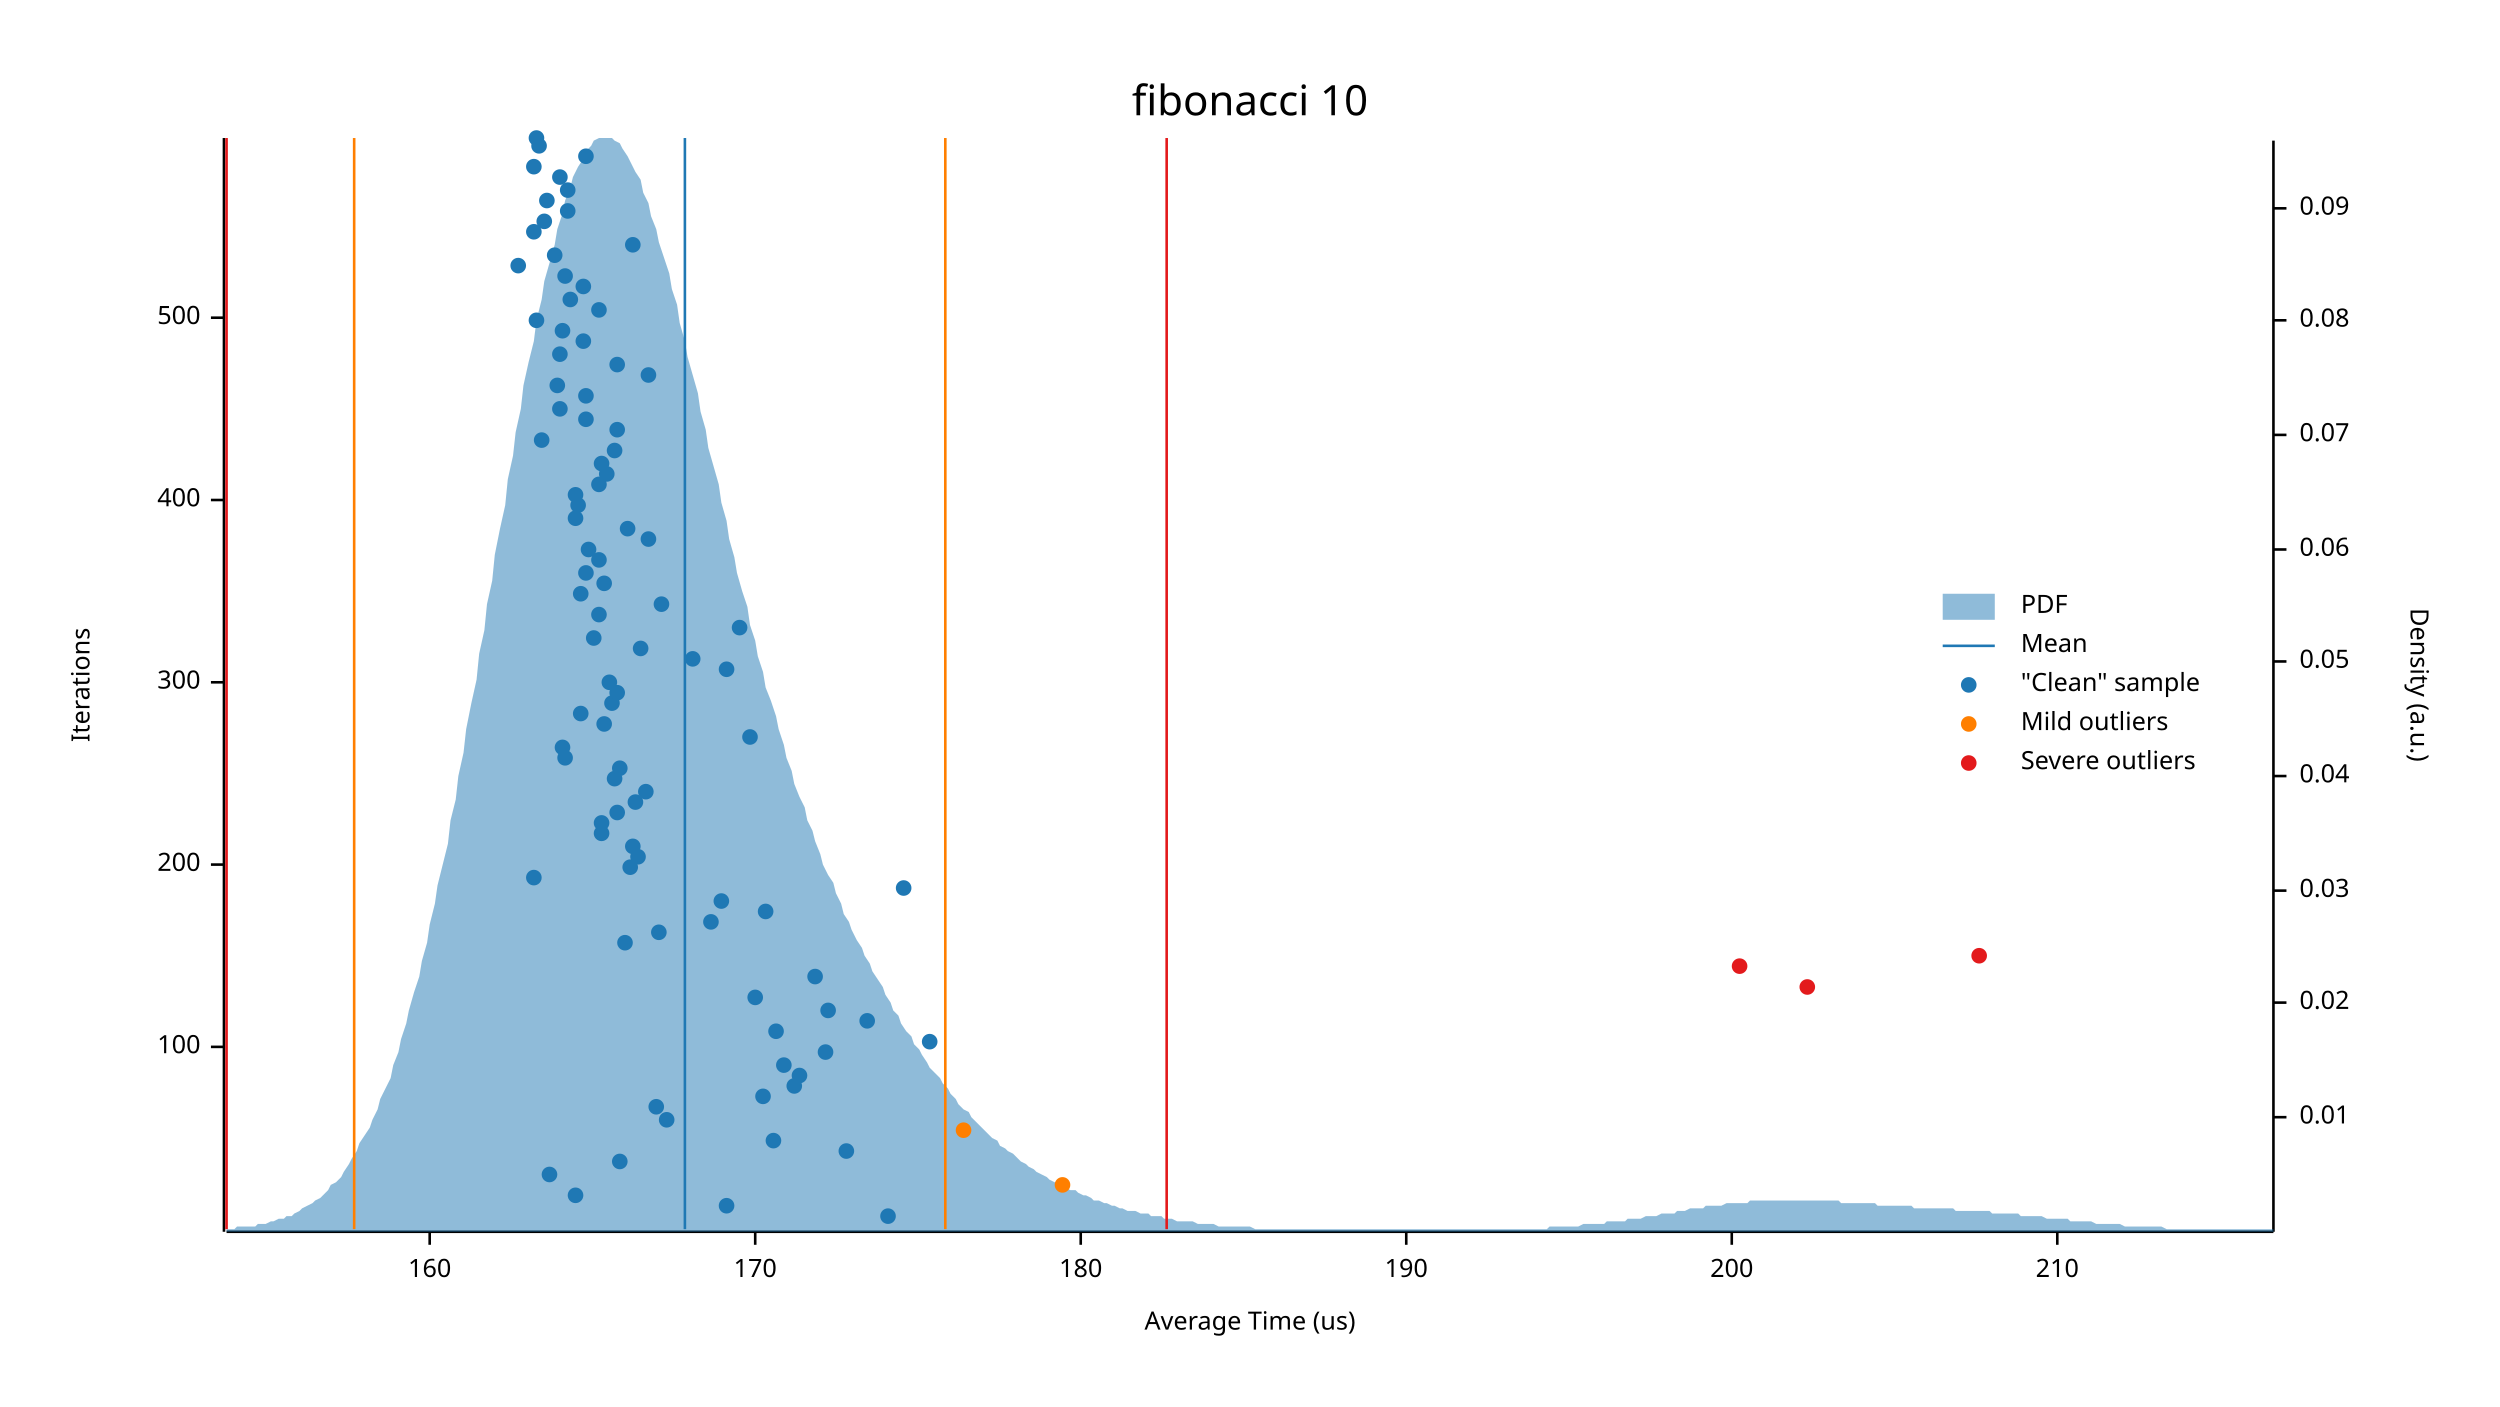
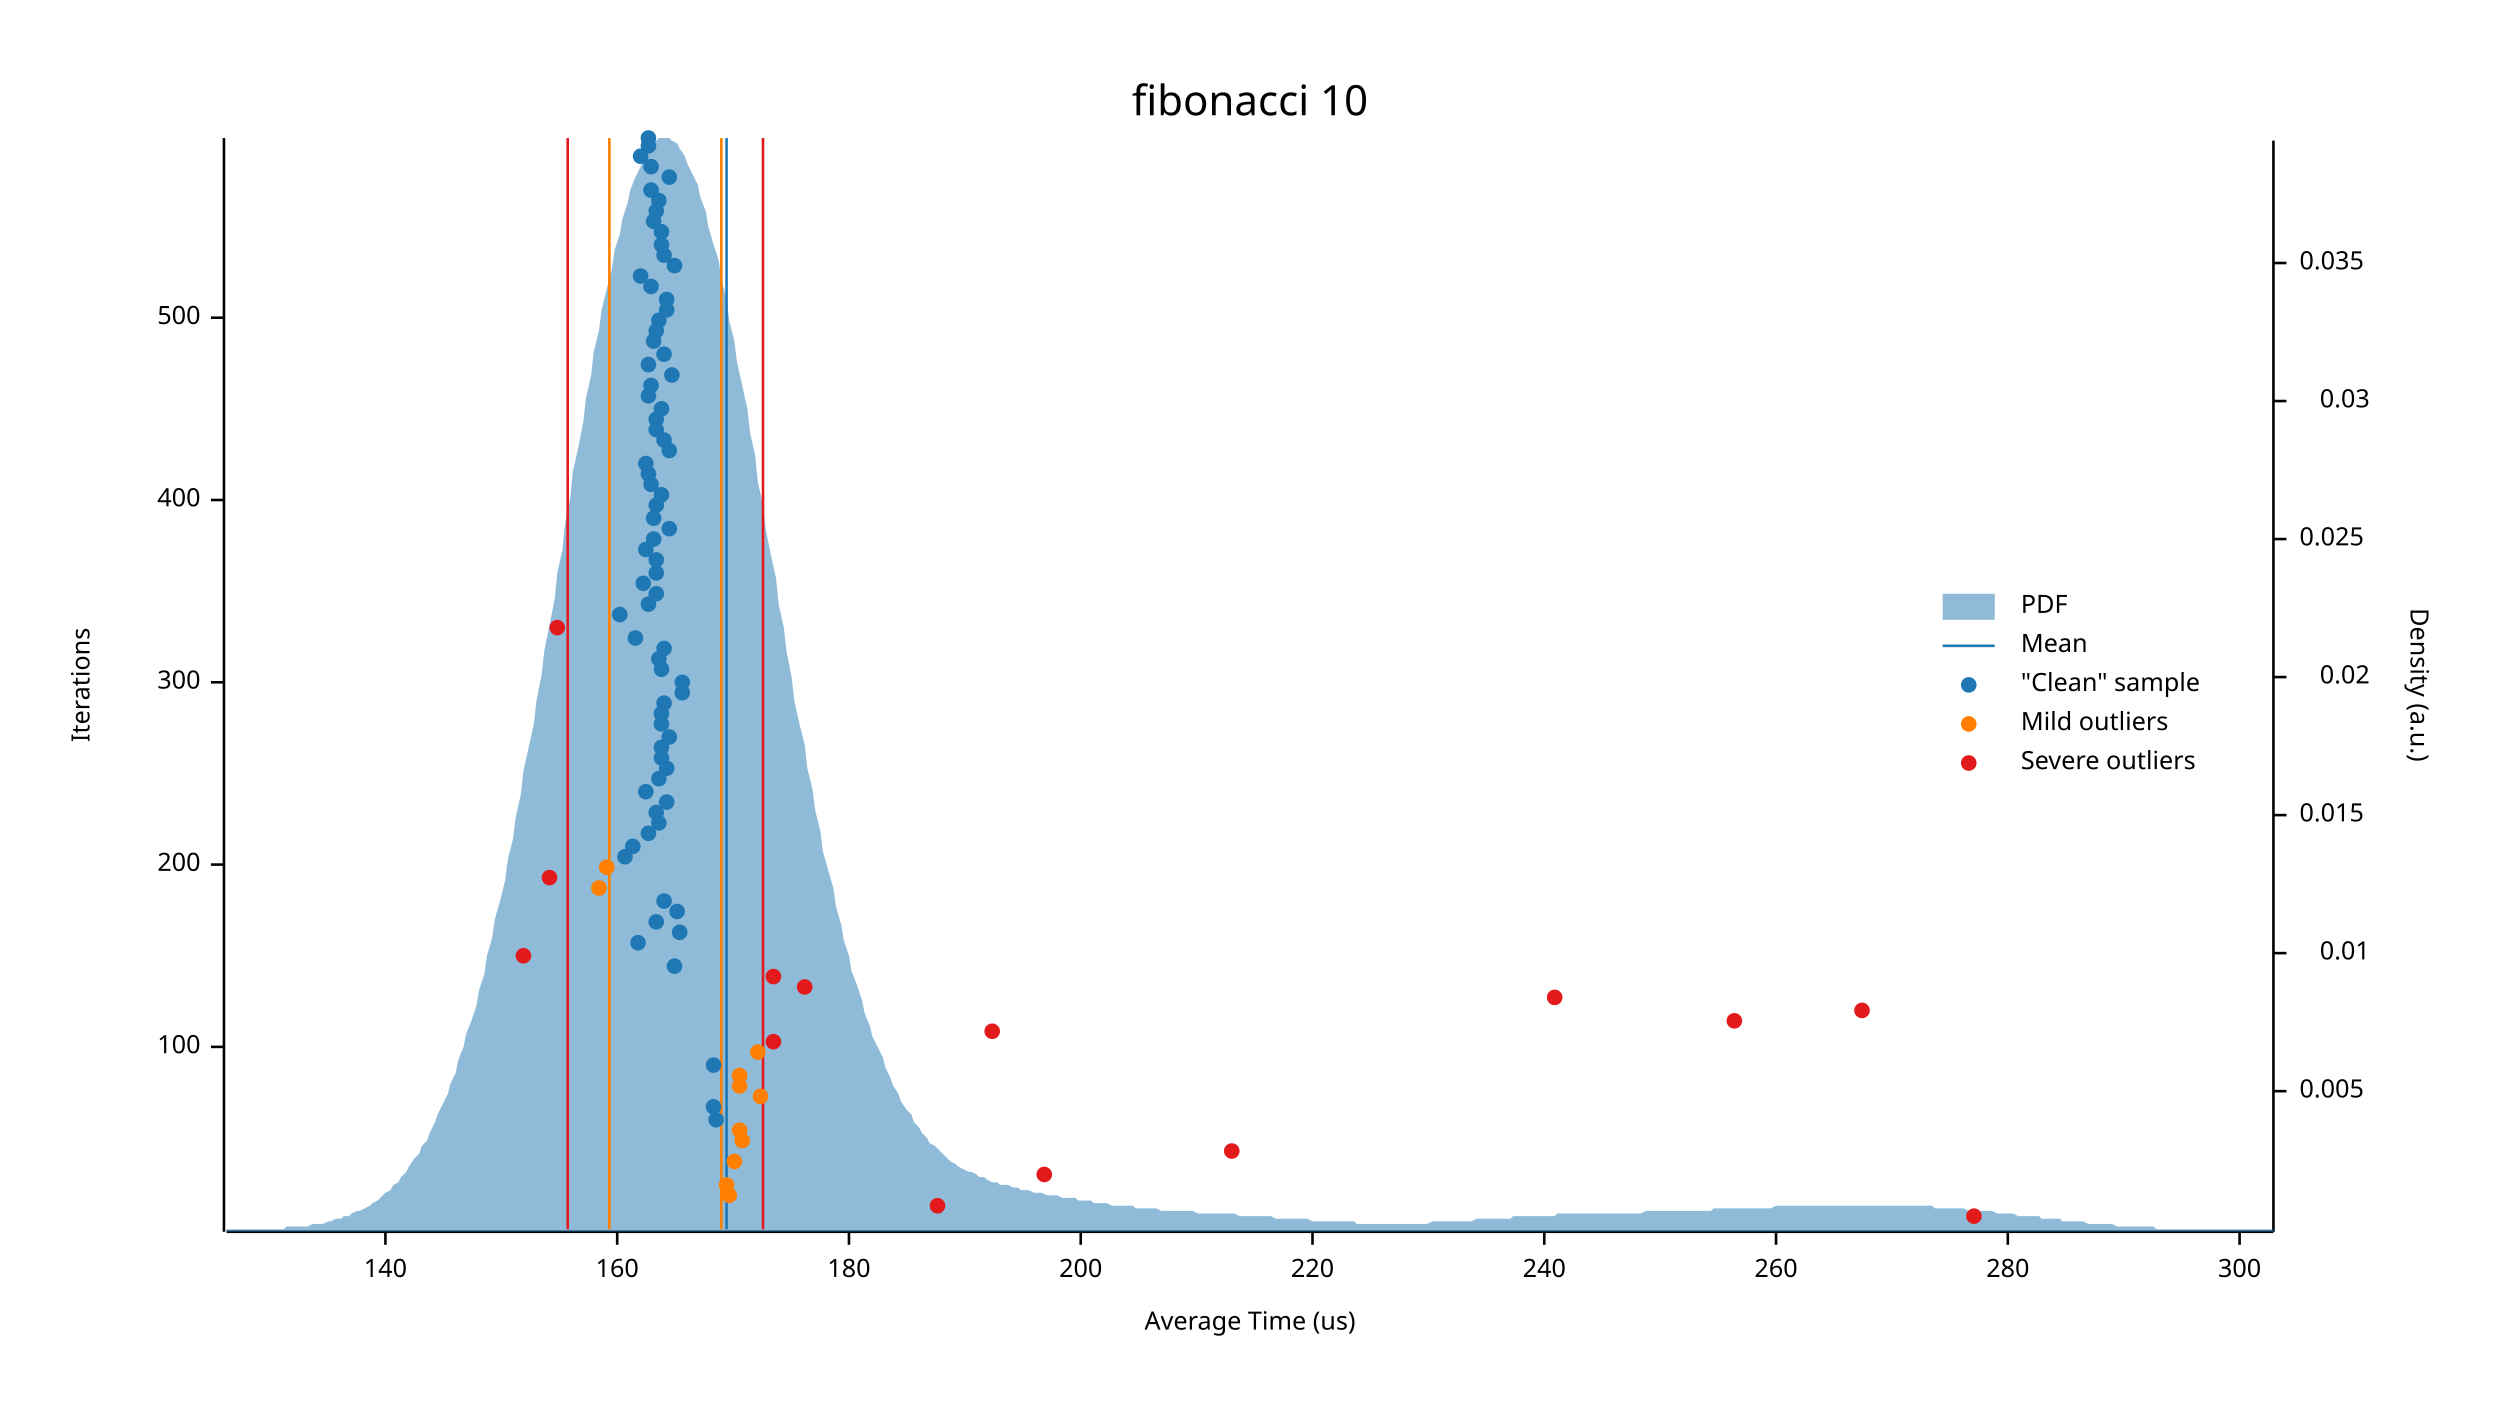
<svg xmlns="http://www.w3.org/2000/svg" width="960" height="540">
  <text x="480" y="32" dy="0.76em" text-anchor="middle" font-family="sans-serif" font-size="16.129" opacity="1" fill="#000000">
fibonacci 10
</text>
  <text x="27" y="263" dy="0.76em" text-anchor="middle" font-family="sans-serif" font-size="9.677" opacity="1" fill="#000000" transform="rotate(270, 27, 263)">
Iterations
</text>
  <text x="480" y="513" dy="-0.5ex" text-anchor="middle" font-family="sans-serif" font-size="9.677" opacity="1" fill="#000000">
Average Time (us)
</text>
  <polyline fill="none" opacity="1" stroke="#000000" stroke-width="1" points="86,53 86,473 " />
  <text x="77" y="402" dy="0.5ex" text-anchor="end" font-family="sans-serif" font-size="9.677" opacity="1" fill="#000000">
100
</text>
  <polyline fill="none" opacity="1" stroke="#000000" stroke-width="1" points="81,402 86,402 " />
  <text x="77" y="332" dy="0.5ex" text-anchor="end" font-family="sans-serif" font-size="9.677" opacity="1" fill="#000000">
200
</text>
  <polyline fill="none" opacity="1" stroke="#000000" stroke-width="1" points="81,332 86,332 " />
  <text x="77" y="262" dy="0.5ex" text-anchor="end" font-family="sans-serif" font-size="9.677" opacity="1" fill="#000000">
300
</text>
  <polyline fill="none" opacity="1" stroke="#000000" stroke-width="1" points="81,262 86,262 " />
  <text x="77" y="192" dy="0.5ex" text-anchor="end" font-family="sans-serif" font-size="9.677" opacity="1" fill="#000000">
400
</text>
  <polyline fill="none" opacity="1" stroke="#000000" stroke-width="1" points="81,192 86,192 " />
  <text x="77" y="122" dy="0.5ex" text-anchor="end" font-family="sans-serif" font-size="9.677" opacity="1" fill="#000000">
500
</text>
  <polyline fill="none" opacity="1" stroke="#000000" stroke-width="1" points="81,122 86,122 " />
  <polyline fill="none" opacity="1" stroke="#000000" stroke-width="1" points="87,473 873,473 " />
-   <text x="165" y="483" dy="0.76em" text-anchor="middle" font-family="sans-serif" font-size="9.677" opacity="1" fill="#000000">
+   <text x="148" y="483" dy="0.76em" text-anchor="middle" font-family="sans-serif" font-size="9.677" opacity="1" fill="#000000">
+ 140
+ </text>
+   <polyline fill="none" opacity="1" stroke="#000000" stroke-width="1" points="148,473 148,478 " />
+   <text x="237" y="483" dy="0.76em" text-anchor="middle" font-family="sans-serif" font-size="9.677" opacity="1" fill="#000000">
160
</text>
-   <polyline fill="none" opacity="1" stroke="#000000" stroke-width="1" points="165,473 165,478 " />
-   <text x="290" y="483" dy="0.76em" text-anchor="middle" font-family="sans-serif" font-size="9.677" opacity="1" fill="#000000">
- 170
- </text>
-   <polyline fill="none" opacity="1" stroke="#000000" stroke-width="1" points="290,473 290,478 " />
+   <polyline fill="none" opacity="1" stroke="#000000" stroke-width="1" points="237,473 237,478 " />
+   <text x="326" y="483" dy="0.76em" text-anchor="middle" font-family="sans-serif" font-size="9.677" opacity="1" fill="#000000">
+ 180
+ </text>
+   <polyline fill="none" opacity="1" stroke="#000000" stroke-width="1" points="326,473 326,478 " />
  <text x="415" y="483" dy="0.76em" text-anchor="middle" font-family="sans-serif" font-size="9.677" opacity="1" fill="#000000">
- 180
+ 200
</text>
  <polyline fill="none" opacity="1" stroke="#000000" stroke-width="1" points="415,473 415,478 " />
-   <text x="540" y="483" dy="0.76em" text-anchor="middle" font-family="sans-serif" font-size="9.677" opacity="1" fill="#000000">
- 190
- </text>
-   <polyline fill="none" opacity="1" stroke="#000000" stroke-width="1" points="540,473 540,478 " />
-   <text x="665" y="483" dy="0.76em" text-anchor="middle" font-family="sans-serif" font-size="9.677" opacity="1" fill="#000000">
- 200
- </text>
-   <polyline fill="none" opacity="1" stroke="#000000" stroke-width="1" points="665,473 665,478 " />
-   <text x="790" y="483" dy="0.76em" text-anchor="middle" font-family="sans-serif" font-size="9.677" opacity="1" fill="#000000">
- 210
- </text>
-   <polyline fill="none" opacity="1" stroke="#000000" stroke-width="1" points="790,473 790,478 " />
+   <text x="504" y="483" dy="0.76em" text-anchor="middle" font-family="sans-serif" font-size="9.677" opacity="1" fill="#000000">
+ 220
+ </text>
+   <polyline fill="none" opacity="1" stroke="#000000" stroke-width="1" points="504,473 504,478 " />
+   <text x="593" y="483" dy="0.76em" text-anchor="middle" font-family="sans-serif" font-size="9.677" opacity="1" fill="#000000">
+ 240
+ </text>
+   <polyline fill="none" opacity="1" stroke="#000000" stroke-width="1" points="593,473 593,478 " />
+   <text x="682" y="483" dy="0.76em" text-anchor="middle" font-family="sans-serif" font-size="9.677" opacity="1" fill="#000000">
+ 260
+ </text>
+   <polyline fill="none" opacity="1" stroke="#000000" stroke-width="1" points="682,473 682,478 " />
+   <text x="771" y="483" dy="0.76em" text-anchor="middle" font-family="sans-serif" font-size="9.677" opacity="1" fill="#000000">
+ 280
+ </text>
+   <polyline fill="none" opacity="1" stroke="#000000" stroke-width="1" points="771,473 771,478 " />
+   <text x="860" y="483" dy="0.76em" text-anchor="middle" font-family="sans-serif" font-size="9.677" opacity="1" fill="#000000">
+ 300
+ </text>
+   <polyline fill="none" opacity="1" stroke="#000000" stroke-width="1" points="860,473 860,478 " />
  <text x="933" y="263" dy="0.76em" text-anchor="middle" font-family="sans-serif" font-size="9.677" opacity="1" fill="#000000" transform="rotate(90, 933, 263)">
Density (a.u.)
</text>
  <polyline fill="none" opacity="1" stroke="#000000" stroke-width="1" points="873,54 873,473 " />
-   <text x="883" y="429" dy="0.5ex" text-anchor="start" font-family="sans-serif" font-size="9.677" opacity="1" fill="#000000">
+   <text x="883" y="419" dy="0.5ex" text-anchor="start" font-family="sans-serif" font-size="9.677" opacity="1" fill="#000000">
+ 0.005
+ </text>
+   <polyline fill="none" opacity="1" stroke="#000000" stroke-width="1" points="873,419 878,419 " />
+   <text x="910" y="366" dy="0.5ex" text-anchor="end" font-family="sans-serif" font-size="9.677" opacity="1" fill="#000000">
0.01
</text>
-   <polyline fill="none" opacity="1" stroke="#000000" stroke-width="1" points="873,429 878,429 " />
-   <text x="883" y="385" dy="0.5ex" text-anchor="start" font-family="sans-serif" font-size="9.677" opacity="1" fill="#000000">
+   <polyline fill="none" opacity="1" stroke="#000000" stroke-width="1" points="873,366 878,366 " />
+   <text x="883" y="313" dy="0.5ex" text-anchor="start" font-family="sans-serif" font-size="9.677" opacity="1" fill="#000000">
+ 0.015
+ </text>
+   <polyline fill="none" opacity="1" stroke="#000000" stroke-width="1" points="873,313 878,313 " />
+   <text x="910" y="260" dy="0.5ex" text-anchor="end" font-family="sans-serif" font-size="9.677" opacity="1" fill="#000000">
0.02
</text>
-   <polyline fill="none" opacity="1" stroke="#000000" stroke-width="1" points="873,385 878,385 " />
-   <text x="883" y="342" dy="0.5ex" text-anchor="start" font-family="sans-serif" font-size="9.677" opacity="1" fill="#000000">
+   <polyline fill="none" opacity="1" stroke="#000000" stroke-width="1" points="873,260 878,260 " />
+   <text x="883" y="207" dy="0.5ex" text-anchor="start" font-family="sans-serif" font-size="9.677" opacity="1" fill="#000000">
+ 0.025
+ </text>
+   <polyline fill="none" opacity="1" stroke="#000000" stroke-width="1" points="873,207 878,207 " />
+   <text x="910" y="154" dy="0.5ex" text-anchor="end" font-family="sans-serif" font-size="9.677" opacity="1" fill="#000000">
0.03
</text>
-   <polyline fill="none" opacity="1" stroke="#000000" stroke-width="1" points="873,342 878,342 " />
-   <text x="883" y="298" dy="0.5ex" text-anchor="start" font-family="sans-serif" font-size="9.677" opacity="1" fill="#000000">
- 0.04
- </text>
-   <polyline fill="none" opacity="1" stroke="#000000" stroke-width="1" points="873,298 878,298 " />
-   <text x="883" y="254" dy="0.5ex" text-anchor="start" font-family="sans-serif" font-size="9.677" opacity="1" fill="#000000">
- 0.05
- </text>
-   <polyline fill="none" opacity="1" stroke="#000000" stroke-width="1" points="873,254 878,254 " />
-   <text x="883" y="211" dy="0.5ex" text-anchor="start" font-family="sans-serif" font-size="9.677" opacity="1" fill="#000000">
- 0.06
- </text>
-   <polyline fill="none" opacity="1" stroke="#000000" stroke-width="1" points="873,211 878,211 " />
-   <text x="883" y="167" dy="0.5ex" text-anchor="start" font-family="sans-serif" font-size="9.677" opacity="1" fill="#000000">
- 0.07
- </text>
-   <polyline fill="none" opacity="1" stroke="#000000" stroke-width="1" points="873,167 878,167 " />
-   <text x="883" y="123" dy="0.5ex" text-anchor="start" font-family="sans-serif" font-size="9.677" opacity="1" fill="#000000">
- 0.08
- </text>
-   <polyline fill="none" opacity="1" stroke="#000000" stroke-width="1" points="873,123 878,123 " />
-   <text x="883" y="80" dy="0.5ex" text-anchor="start" font-family="sans-serif" font-size="9.677" opacity="1" fill="#000000">
- 0.09
- </text>
-   <polyline fill="none" opacity="1" stroke="#000000" stroke-width="1" points="873,80 878,80 " />
-   <polygon opacity="0.5" fill="#1F78B4" points="87,472 88,472 90,472 91,471 93,471 94,471 96,471 98,471 99,470 101,470 102,470 104,469 105,469 107,468 109,468 110,467 112,467 113,466 115,465 116,464 118,463 120,462 121,461 123,460 124,459 126,457 127,455 129,454 131,452 132,450 134,447 135,445 137,442 138,439 140,436 142,433 143,430 145,426 146,422 148,418 150,414 151,409 153,404 154,399 156,393 157,388 159,381 161,375 162,369 164,362 165,355 167,347 168,340 170,332 172,324 173,315 175,307 176,298 178,289 179,280 181,270 183,261 184,251 186,242 187,232 189,223 190,213 192,203 194,194 195,184 197,175 198,166 200,157 201,148 203,139 205,131 206,123 208,115 209,108 211,101 213,94 214,88 216,82 217,77 219,72 220,68 222,64 224,61 225,58 227,56 228,54 230,53 231,53 233,53 235,53 236,54 238,55 239,57 241,60 242,62 244,66 246,69 247,74 249,78 250,83 252,88 253,93 255,99 257,105 258,111 260,117 261,124 263,131 264,137 266,144 268,151 269,158 271,165 272,172 274,179 276,186 277,193 279,200 280,207 282,214 283,220 285,227 287,233 288,240 290,246 291,252 293,258 294,264 296,269 298,275 299,280 301,286 302,291 304,296 305,301 307,306 309,310 310,315 312,319 313,323 315,328 316,332 318,336 320,339 321,343 323,347 324,351 326,354 327,357 329,361 331,364 332,367 334,370 335,373 337,376 339,379 340,382 342,385 343,388 345,390 346,393 348,396 350,398 351,401 353,403 354,405 356,408 357,410 359,412 361,414 362,416 364,418 365,420 367,422 368,424 370,426 372,427 373,429 375,431 376,432 378,434 379,435 381,437 383,438 384,440 386,441 387,442 389,443 391,445 392,446 394,447 395,448 397,449 398,450 400,451 402,452 403,453 405,454 406,454 408,455 409,456 411,457 413,457 414,458 416,459 417,459 419,460 420,461 422,461 424,462 425,462 427,463 428,463 430,464 431,464 433,465 435,465 436,465 438,466 439,466 441,466 442,467 444,467 446,467 447,468 449,468 450,468 452,469 454,469 455,469 457,469 458,469 460,470 461,470 463,470 465,470 466,470 468,471 469,471 471,471 472,471 474,471 476,471 477,471 479,471 480,471 482,472 483,472 485,472 487,472 488,472 490,472 491,472 493,472 494,472 496,472 498,472 499,472 501,472 502,472 504,472 505,472 507,472 509,472 510,472 512,472 513,472 515,472 517,472 518,472 520,472 521,472 523,472 524,472 526,472 528,472 529,472 531,472 532,472 534,472 535,472 537,472 539,472 540,472 542,472 543,472 545,472 546,472 548,472 550,472 551,472 553,472 554,472 556,472 557,472 559,472 561,472 562,472 564,472 565,472 567,472 568,472 570,472 572,472 573,472 575,472 576,472 578,472 580,472 581,472 583,472 584,472 586,472 587,472 589,472 591,472 592,472 594,472 595,471 597,471 598,471 600,471 602,471 603,471 605,471 606,471 608,470 609,470 611,470 613,470 614,470 616,470 617,469 619,469 620,469 622,469 624,469 625,468 627,468 628,468 630,468 632,467 633,467 635,467 636,467 638,466 639,466 641,466 643,466 644,465 646,465 647,465 649,464 650,464 652,464 654,464 655,463 657,463 658,463 660,463 661,463 663,462 665,462 666,462 668,462 669,462 671,462 672,461 674,461 676,461 677,461 679,461 680,461 682,461 683,461 685,461 687,461 688,461 690,461 691,461 693,461 695,461 696,461 698,461 699,461 701,461 702,461 704,461 706,461 707,462 709,462 710,462 712,462 713,462 715,462 717,462 718,462 720,462 721,463 723,463 724,463 726,463 728,463 729,463 731,463 732,463 734,463 735,464 737,464 739,464 740,464 742,464 743,464 745,464 746,464 748,464 750,464 751,465 753,465 754,465 756,465 758,465 759,465 761,465 762,465 764,465 765,466 767,466 769,466 770,466 772,466 773,466 775,466 776,467 778,467 780,467 781,467 783,467 784,467 786,468 787,468 789,468 791,468 792,468 794,468 795,469 797,469 798,469 800,469 802,469 803,469 805,470 806,470 808,470 809,470 811,470 813,470 814,470 816,471 817,471 819,471 821,471 822,471 824,471 825,471 827,471 828,471 830,471 832,472 833,472 835,472 836,472 838,472 839,472 841,472 843,472 844,472 846,472 847,472 849,472 850,472 852,472 854,472 855,472 857,472 858,472 860,472 861,472 863,472 865,472 866,472 868,472 869,472 871,472 873,472 873,473 87,473 " />
-   <polyline fill="none" opacity="1" stroke="#1F78B4" stroke-width="1" points="263,472 263,53 " />
-   <polyline fill="none" opacity="1" stroke="#FF7F00" stroke-width="1" points="136,472 136,53 " />
-   <polyline fill="none" opacity="1" stroke="#FF7F00" stroke-width="1" points="363,472 363,53 " />
-   <polyline fill="none" opacity="1" stroke="#E31A1C" stroke-width="1" points="87,472 87,53 " />
-   <polyline fill="none" opacity="1" stroke="#E31A1C" stroke-width="1" points="448,472 448,53 " />
-   <circle cx="341" cy="467" r="3" opacity="1" fill="#1F78B4" stroke="none" />
-   <circle cx="279" cy="463" r="3" opacity="1" fill="#1F78B4" stroke="none" />
-   <circle cx="221" cy="459" r="3" opacity="1" fill="#1F78B4" stroke="none" />
-   <circle cx="211" cy="451" r="3" opacity="1" fill="#1F78B4" stroke="none" />
-   <circle cx="238" cy="446" r="3" opacity="1" fill="#1F78B4" stroke="none" />
-   <circle cx="325" cy="442" r="3" opacity="1" fill="#1F78B4" stroke="none" />
-   <circle cx="297" cy="438" r="3" opacity="1" fill="#1F78B4" stroke="none" />
-   <circle cx="256" cy="430" r="3" opacity="1" fill="#1F78B4" stroke="none" />
-   <circle cx="252" cy="425" r="3" opacity="1" fill="#1F78B4" stroke="none" />
-   <circle cx="293" cy="421" r="3" opacity="1" fill="#1F78B4" stroke="none" />
-   <circle cx="305" cy="417" r="3" opacity="1" fill="#1F78B4" stroke="none" />
-   <circle cx="307" cy="413" r="3" opacity="1" fill="#1F78B4" stroke="none" />
-   <circle cx="301" cy="409" r="3" opacity="1" fill="#1F78B4" stroke="none" />
-   <circle cx="317" cy="404" r="3" opacity="1" fill="#1F78B4" stroke="none" />
-   <circle cx="357" cy="400" r="3" opacity="1" fill="#1F78B4" stroke="none" />
-   <circle cx="298" cy="396" r="3" opacity="1" fill="#1F78B4" stroke="none" />
-   <circle cx="333" cy="392" r="3" opacity="1" fill="#1F78B4" stroke="none" />
-   <circle cx="318" cy="388" r="3" opacity="1" fill="#1F78B4" stroke="none" />
-   <circle cx="290" cy="383" r="3" opacity="1" fill="#1F78B4" stroke="none" />
-   <circle cx="313" cy="375" r="3" opacity="1" fill="#1F78B4" stroke="none" />
-   <circle cx="240" cy="362" r="3" opacity="1" fill="#1F78B4" stroke="none" />
-   <circle cx="253" cy="358" r="3" opacity="1" fill="#1F78B4" stroke="none" />
-   <circle cx="273" cy="354" r="3" opacity="1" fill="#1F78B4" stroke="none" />
-   <circle cx="294" cy="350" r="3" opacity="1" fill="#1F78B4" stroke="none" />
-   <circle cx="277" cy="346" r="3" opacity="1" fill="#1F78B4" stroke="none" />
-   <circle cx="347" cy="341" r="3" opacity="1" fill="#1F78B4" stroke="none" />
-   <circle cx="205" cy="337" r="3" opacity="1" fill="#1F78B4" stroke="none" />
-   <circle cx="242" cy="333" r="3" opacity="1" fill="#1F78B4" stroke="none" />
-   <circle cx="245" cy="329" r="3" opacity="1" fill="#1F78B4" stroke="none" />
+   <polyline fill="none" opacity="1" stroke="#000000" stroke-width="1" points="873,154 878,154 " />
+   <text x="883" y="101" dy="0.5ex" text-anchor="start" font-family="sans-serif" font-size="9.677" opacity="1" fill="#000000">
+ 0.035
+ </text>
+   <polyline fill="none" opacity="1" stroke="#000000" stroke-width="1" points="873,101 878,101 " />
+   <polygon opacity="0.5" fill="#1F78B4" points="87,472 88,472 90,472 91,472 93,472 94,472 96,472 98,472 99,472 101,472 102,472 104,472 105,472 107,472 109,472 110,471 112,471 113,471 115,471 116,471 118,471 120,470 121,470 123,470 124,470 126,469 127,469 129,468 131,468 132,467 134,467 135,466 137,465 138,465 140,464 142,463 143,462 145,461 146,460 148,458 150,457 151,455 153,454 154,452 156,450 157,448 159,445 161,443 162,440 164,438 165,435 167,431 168,428 170,424 172,420 173,416 175,412 176,407 178,402 179,397 181,392 183,386 184,380 186,374 187,367 189,360 190,353 192,346 194,338 195,330 197,322 198,314 200,305 201,296 203,287 205,278 206,269 208,259 209,250 211,240 213,230 214,220 216,211 217,201 219,191 220,181 222,172 224,162 225,153 227,144 228,135 230,127 231,119 233,111 235,103 236,96 238,90 239,84 241,78 242,73 244,68 246,64 247,61 249,58 250,56 252,54 253,53 255,53 257,53 258,54 260,55 261,57 263,60 264,63 266,67 268,71 269,76 271,81 272,87 274,94 276,100 277,107 279,115 280,123 282,131 283,139 285,148 287,157 288,166 290,175 291,185 293,194 294,203 296,213 298,222 299,232 301,241 302,250 304,260 305,269 307,278 309,286 310,295 312,303 313,311 315,319 316,327 318,334 320,341 321,348 323,355 324,361 326,367 327,373 329,378 331,384 332,389 334,394 335,398 337,402 339,406 340,410 342,414 343,417 345,420 346,423 348,426 350,428 351,431 353,433 354,435 356,437 357,439 359,440 361,442 362,443 364,445 365,446 367,447 368,448 370,449 372,450 373,450 375,451 376,452 378,452 379,453 381,454 383,454 384,455 386,455 387,455 389,456 391,456 392,457 394,457 395,457 397,458 398,458 400,458 402,459 403,459 405,459 406,459 408,460 409,460 411,460 413,460 414,461 416,461 417,461 419,461 420,462 422,462 424,462 425,462 427,463 428,463 430,463 431,463 433,463 435,463 436,464 438,464 439,464 441,464 442,464 444,464 446,465 447,465 449,465 450,465 452,465 454,465 455,465 457,465 458,465 460,466 461,466 463,466 465,466 466,466 468,466 469,466 471,466 472,466 474,466 476,467 477,467 479,467 480,467 482,467 483,467 485,467 487,467 488,467 490,468 491,468 493,468 494,468 496,468 498,468 499,468 501,468 502,468 504,469 505,469 507,469 509,469 510,469 512,469 513,469 515,469 517,469 518,469 520,469 521,470 523,470 524,470 526,470 528,470 529,470 531,470 532,470 534,470 535,470 537,470 539,470 540,470 542,470 543,470 545,470 546,470 548,470 550,469 551,469 553,469 554,469 556,469 557,469 559,469 561,469 562,469 564,469 565,469 567,468 568,468 570,468 572,468 573,468 575,468 576,468 578,468 580,468 581,467 583,467 584,467 586,467 587,467 589,467 591,467 592,467 594,467 595,467 597,467 598,466 600,466 602,466 603,466 605,466 606,466 608,466 609,466 611,466 613,466 614,466 616,466 617,466 619,466 620,466 622,466 624,466 625,466 627,466 628,466 630,466 632,465 633,465 635,465 636,465 638,465 639,465 641,465 643,465 644,465 646,465 647,465 649,465 650,465 652,465 654,465 655,465 657,465 658,464 660,464 661,464 663,464 665,464 666,464 668,464 669,464 671,464 672,464 674,464 676,464 677,464 679,464 680,464 682,463 683,463 685,463 687,463 688,463 690,463 691,463 693,463 695,463 696,463 698,463 699,463 701,463 702,463 704,463 706,463 707,463 709,463 710,463 712,463 713,463 715,463 717,463 718,463 720,463 721,463 723,463 724,463 726,463 728,463 729,463 731,463 732,463 734,463 735,463 737,463 739,463 740,463 742,463 743,464 745,464 746,464 748,464 750,464 751,464 753,464 754,464 756,465 758,465 759,465 761,465 762,465 764,465 765,465 767,466 769,466 770,466 772,466 773,466 775,467 776,467 778,467 780,467 781,467 783,467 784,468 786,468 787,468 789,468 791,468 792,469 794,469 795,469 797,469 798,469 800,469 802,470 803,470 805,470 806,470 808,470 809,470 811,470 813,471 814,471 816,471 817,471 819,471 821,471 822,471 824,471 825,471 827,471 828,472 830,472 832,472 833,472 835,472 836,472 838,472 839,472 841,472 843,472 844,472 846,472 847,472 849,472 850,472 852,472 854,472 855,472 857,472 858,472 860,472 861,472 863,472 865,472 866,472 868,472 869,472 871,472 873,472 873,473 87,473 " />
+   <polyline fill="none" opacity="1" stroke="#1F78B4" stroke-width="1" points="279,472 279,53 " />
+   <polyline fill="none" opacity="1" stroke="#FF7F00" stroke-width="1" points="234,472 234,53 " />
+   <polyline fill="none" opacity="1" stroke="#FF7F00" stroke-width="1" points="277,472 277,53 " />
+   <polyline fill="none" opacity="1" stroke="#E31A1C" stroke-width="1" points="218,472 218,53 " />
+   <polyline fill="none" opacity="1" stroke="#E31A1C" stroke-width="1" points="293,472 293,53 " />
+   <circle cx="275" cy="430" r="3" opacity="1" fill="#1F78B4" stroke="none" />
+   <circle cx="274" cy="425" r="3" opacity="1" fill="#1F78B4" stroke="none" />
+   <circle cx="274" cy="409" r="3" opacity="1" fill="#1F78B4" stroke="none" />
+   <circle cx="259" cy="371" r="3" opacity="1" fill="#1F78B4" stroke="none" />
+   <circle cx="245" cy="362" r="3" opacity="1" fill="#1F78B4" stroke="none" />
+   <circle cx="261" cy="358" r="3" opacity="1" fill="#1F78B4" stroke="none" />
+   <circle cx="252" cy="354" r="3" opacity="1" fill="#1F78B4" stroke="none" />
+   <circle cx="260" cy="350" r="3" opacity="1" fill="#1F78B4" stroke="none" />
+   <circle cx="255" cy="346" r="3" opacity="1" fill="#1F78B4" stroke="none" />
+   <circle cx="240" cy="329" r="3" opacity="1" fill="#1F78B4" stroke="none" />
  <circle cx="243" cy="325" r="3" opacity="1" fill="#1F78B4" stroke="none" />
-   <circle cx="231" cy="320" r="3" opacity="1" fill="#1F78B4" stroke="none" />
-   <circle cx="231" cy="316" r="3" opacity="1" fill="#1F78B4" stroke="none" />
-   <circle cx="237" cy="312" r="3" opacity="1" fill="#1F78B4" stroke="none" />
-   <circle cx="244" cy="308" r="3" opacity="1" fill="#1F78B4" stroke="none" />
+   <circle cx="249" cy="320" r="3" opacity="1" fill="#1F78B4" stroke="none" />
+   <circle cx="253" cy="316" r="3" opacity="1" fill="#1F78B4" stroke="none" />
+   <circle cx="252" cy="312" r="3" opacity="1" fill="#1F78B4" stroke="none" />
+   <circle cx="256" cy="308" r="3" opacity="1" fill="#1F78B4" stroke="none" />
  <circle cx="248" cy="304" r="3" opacity="1" fill="#1F78B4" stroke="none" />
-   <circle cx="236" cy="299" r="3" opacity="1" fill="#1F78B4" stroke="none" />
-   <circle cx="238" cy="295" r="3" opacity="1" fill="#1F78B4" stroke="none" />
-   <circle cx="217" cy="291" r="3" opacity="1" fill="#1F78B4" stroke="none" />
-   <circle cx="216" cy="287" r="3" opacity="1" fill="#1F78B4" stroke="none" />
-   <circle cx="288" cy="283" r="3" opacity="1" fill="#1F78B4" stroke="none" />
-   <circle cx="232" cy="278" r="3" opacity="1" fill="#1F78B4" stroke="none" />
-   <circle cx="223" cy="274" r="3" opacity="1" fill="#1F78B4" stroke="none" />
-   <circle cx="235" cy="270" r="3" opacity="1" fill="#1F78B4" stroke="none" />
-   <circle cx="237" cy="266" r="3" opacity="1" fill="#1F78B4" stroke="none" />
-   <circle cx="234" cy="262" r="3" opacity="1" fill="#1F78B4" stroke="none" />
-   <circle cx="279" cy="257" r="3" opacity="1" fill="#1F78B4" stroke="none" />
-   <circle cx="266" cy="253" r="3" opacity="1" fill="#1F78B4" stroke="none" />
-   <circle cx="246" cy="249" r="3" opacity="1" fill="#1F78B4" stroke="none" />
-   <circle cx="228" cy="245" r="3" opacity="1" fill="#1F78B4" stroke="none" />
-   <circle cx="284" cy="241" r="3" opacity="1" fill="#1F78B4" stroke="none" />
-   <circle cx="230" cy="236" r="3" opacity="1" fill="#1F78B4" stroke="none" />
-   <circle cx="254" cy="232" r="3" opacity="1" fill="#1F78B4" stroke="none" />
-   <circle cx="223" cy="228" r="3" opacity="1" fill="#1F78B4" stroke="none" />
-   <circle cx="232" cy="224" r="3" opacity="1" fill="#1F78B4" stroke="none" />
-   <circle cx="225" cy="220" r="3" opacity="1" fill="#1F78B4" stroke="none" />
-   <circle cx="230" cy="215" r="3" opacity="1" fill="#1F78B4" stroke="none" />
-   <circle cx="226" cy="211" r="3" opacity="1" fill="#1F78B4" stroke="none" />
-   <circle cx="249" cy="207" r="3" opacity="1" fill="#1F78B4" stroke="none" />
-   <circle cx="241" cy="203" r="3" opacity="1" fill="#1F78B4" stroke="none" />
-   <circle cx="221" cy="199" r="3" opacity="1" fill="#1F78B4" stroke="none" />
-   <circle cx="222" cy="194" r="3" opacity="1" fill="#1F78B4" stroke="none" />
-   <circle cx="221" cy="190" r="3" opacity="1" fill="#1F78B4" stroke="none" />
-   <circle cx="230" cy="186" r="3" opacity="1" fill="#1F78B4" stroke="none" />
-   <circle cx="233" cy="182" r="3" opacity="1" fill="#1F78B4" stroke="none" />
-   <circle cx="231" cy="178" r="3" opacity="1" fill="#1F78B4" stroke="none" />
-   <circle cx="236" cy="173" r="3" opacity="1" fill="#1F78B4" stroke="none" />
-   <circle cx="208" cy="169" r="3" opacity="1" fill="#1F78B4" stroke="none" />
-   <circle cx="237" cy="165" r="3" opacity="1" fill="#1F78B4" stroke="none" />
-   <circle cx="225" cy="161" r="3" opacity="1" fill="#1F78B4" stroke="none" />
-   <circle cx="215" cy="157" r="3" opacity="1" fill="#1F78B4" stroke="none" />
-   <circle cx="225" cy="152" r="3" opacity="1" fill="#1F78B4" stroke="none" />
-   <circle cx="214" cy="148" r="3" opacity="1" fill="#1F78B4" stroke="none" />
-   <circle cx="249" cy="144" r="3" opacity="1" fill="#1F78B4" stroke="none" />
-   <circle cx="237" cy="140" r="3" opacity="1" fill="#1F78B4" stroke="none" />
-   <circle cx="215" cy="136" r="3" opacity="1" fill="#1F78B4" stroke="none" />
-   <circle cx="224" cy="131" r="3" opacity="1" fill="#1F78B4" stroke="none" />
-   <circle cx="216" cy="127" r="3" opacity="1" fill="#1F78B4" stroke="none" />
-   <circle cx="206" cy="123" r="3" opacity="1" fill="#1F78B4" stroke="none" />
-   <circle cx="230" cy="119" r="3" opacity="1" fill="#1F78B4" stroke="none" />
-   <circle cx="219" cy="115" r="3" opacity="1" fill="#1F78B4" stroke="none" />
-   <circle cx="224" cy="110" r="3" opacity="1" fill="#1F78B4" stroke="none" />
-   <circle cx="217" cy="106" r="3" opacity="1" fill="#1F78B4" stroke="none" />
-   <circle cx="199" cy="102" r="3" opacity="1" fill="#1F78B4" stroke="none" />
-   <circle cx="213" cy="98" r="3" opacity="1" fill="#1F78B4" stroke="none" />
-   <circle cx="243" cy="94" r="3" opacity="1" fill="#1F78B4" stroke="none" />
-   <circle cx="205" cy="89" r="3" opacity="1" fill="#1F78B4" stroke="none" />
-   <circle cx="209" cy="85" r="3" opacity="1" fill="#1F78B4" stroke="none" />
-   <circle cx="218" cy="81" r="3" opacity="1" fill="#1F78B4" stroke="none" />
-   <circle cx="210" cy="77" r="3" opacity="1" fill="#1F78B4" stroke="none" />
-   <circle cx="218" cy="73" r="3" opacity="1" fill="#1F78B4" stroke="none" />
-   <circle cx="215" cy="68" r="3" opacity="1" fill="#1F78B4" stroke="none" />
-   <circle cx="205" cy="64" r="3" opacity="1" fill="#1F78B4" stroke="none" />
-   <circle cx="225" cy="60" r="3" opacity="1" fill="#1F78B4" stroke="none" />
-   <circle cx="207" cy="56" r="3" opacity="1" fill="#1F78B4" stroke="none" />
-   <circle cx="206" cy="53" r="3" opacity="1" fill="#1F78B4" stroke="none" />
-   <circle cx="408" cy="455" r="3" opacity="1" fill="#FF7F00" stroke="none" />
-   <circle cx="370" cy="434" r="3" opacity="1" fill="#FF7F00" stroke="none" />
-   <circle cx="694" cy="379" r="3" opacity="1" fill="#E31A1C" stroke="none" />
-   <circle cx="668" cy="371" r="3" opacity="1" fill="#E31A1C" stroke="none" />
-   <circle cx="760" cy="367" r="3" opacity="1" fill="#E31A1C" stroke="none" />
+   <circle cx="253" cy="299" r="3" opacity="1" fill="#1F78B4" stroke="none" />
+   <circle cx="256" cy="295" r="3" opacity="1" fill="#1F78B4" stroke="none" />
+   <circle cx="254" cy="291" r="3" opacity="1" fill="#1F78B4" stroke="none" />
+   <circle cx="254" cy="287" r="3" opacity="1" fill="#1F78B4" stroke="none" />
+   <circle cx="257" cy="283" r="3" opacity="1" fill="#1F78B4" stroke="none" />
+   <circle cx="254" cy="278" r="3" opacity="1" fill="#1F78B4" stroke="none" />
+   <circle cx="254" cy="274" r="3" opacity="1" fill="#1F78B4" stroke="none" />
+   <circle cx="255" cy="270" r="3" opacity="1" fill="#1F78B4" stroke="none" />
+   <circle cx="262" cy="266" r="3" opacity="1" fill="#1F78B4" stroke="none" />
+   <circle cx="262" cy="262" r="3" opacity="1" fill="#1F78B4" stroke="none" />
+   <circle cx="254" cy="257" r="3" opacity="1" fill="#1F78B4" stroke="none" />
+   <circle cx="253" cy="253" r="3" opacity="1" fill="#1F78B4" stroke="none" />
+   <circle cx="255" cy="249" r="3" opacity="1" fill="#1F78B4" stroke="none" />
+   <circle cx="244" cy="245" r="3" opacity="1" fill="#1F78B4" stroke="none" />
+   <circle cx="238" cy="236" r="3" opacity="1" fill="#1F78B4" stroke="none" />
+   <circle cx="249" cy="232" r="3" opacity="1" fill="#1F78B4" stroke="none" />
+   <circle cx="252" cy="228" r="3" opacity="1" fill="#1F78B4" stroke="none" />
+   <circle cx="247" cy="224" r="3" opacity="1" fill="#1F78B4" stroke="none" />
+   <circle cx="252" cy="220" r="3" opacity="1" fill="#1F78B4" stroke="none" />
+   <circle cx="252" cy="215" r="3" opacity="1" fill="#1F78B4" stroke="none" />
+   <circle cx="248" cy="211" r="3" opacity="1" fill="#1F78B4" stroke="none" />
+   <circle cx="251" cy="207" r="3" opacity="1" fill="#1F78B4" stroke="none" />
+   <circle cx="257" cy="203" r="3" opacity="1" fill="#1F78B4" stroke="none" />
+   <circle cx="251" cy="199" r="3" opacity="1" fill="#1F78B4" stroke="none" />
+   <circle cx="252" cy="194" r="3" opacity="1" fill="#1F78B4" stroke="none" />
+   <circle cx="254" cy="190" r="3" opacity="1" fill="#1F78B4" stroke="none" />
+   <circle cx="250" cy="186" r="3" opacity="1" fill="#1F78B4" stroke="none" />
+   <circle cx="249" cy="182" r="3" opacity="1" fill="#1F78B4" stroke="none" />
+   <circle cx="248" cy="178" r="3" opacity="1" fill="#1F78B4" stroke="none" />
+   <circle cx="257" cy="173" r="3" opacity="1" fill="#1F78B4" stroke="none" />
+   <circle cx="255" cy="169" r="3" opacity="1" fill="#1F78B4" stroke="none" />
+   <circle cx="252" cy="165" r="3" opacity="1" fill="#1F78B4" stroke="none" />
+   <circle cx="252" cy="161" r="3" opacity="1" fill="#1F78B4" stroke="none" />
+   <circle cx="254" cy="157" r="3" opacity="1" fill="#1F78B4" stroke="none" />
+   <circle cx="249" cy="152" r="3" opacity="1" fill="#1F78B4" stroke="none" />
+   <circle cx="250" cy="148" r="3" opacity="1" fill="#1F78B4" stroke="none" />
+   <circle cx="258" cy="144" r="3" opacity="1" fill="#1F78B4" stroke="none" />
+   <circle cx="249" cy="140" r="3" opacity="1" fill="#1F78B4" stroke="none" />
+   <circle cx="255" cy="136" r="3" opacity="1" fill="#1F78B4" stroke="none" />
+   <circle cx="251" cy="131" r="3" opacity="1" fill="#1F78B4" stroke="none" />
+   <circle cx="252" cy="127" r="3" opacity="1" fill="#1F78B4" stroke="none" />
+   <circle cx="253" cy="123" r="3" opacity="1" fill="#1F78B4" stroke="none" />
+   <circle cx="256" cy="119" r="3" opacity="1" fill="#1F78B4" stroke="none" />
+   <circle cx="256" cy="115" r="3" opacity="1" fill="#1F78B4" stroke="none" />
+   <circle cx="250" cy="110" r="3" opacity="1" fill="#1F78B4" stroke="none" />
+   <circle cx="246" cy="106" r="3" opacity="1" fill="#1F78B4" stroke="none" />
+   <circle cx="259" cy="102" r="3" opacity="1" fill="#1F78B4" stroke="none" />
+   <circle cx="255" cy="98" r="3" opacity="1" fill="#1F78B4" stroke="none" />
+   <circle cx="254" cy="94" r="3" opacity="1" fill="#1F78B4" stroke="none" />
+   <circle cx="254" cy="89" r="3" opacity="1" fill="#1F78B4" stroke="none" />
+   <circle cx="251" cy="85" r="3" opacity="1" fill="#1F78B4" stroke="none" />
+   <circle cx="252" cy="81" r="3" opacity="1" fill="#1F78B4" stroke="none" />
+   <circle cx="253" cy="77" r="3" opacity="1" fill="#1F78B4" stroke="none" />
+   <circle cx="250" cy="73" r="3" opacity="1" fill="#1F78B4" stroke="none" />
+   <circle cx="257" cy="68" r="3" opacity="1" fill="#1F78B4" stroke="none" />
+   <circle cx="250" cy="64" r="3" opacity="1" fill="#1F78B4" stroke="none" />
+   <circle cx="246" cy="60" r="3" opacity="1" fill="#1F78B4" stroke="none" />
+   <circle cx="249" cy="56" r="3" opacity="1" fill="#1F78B4" stroke="none" />
+   <circle cx="249" cy="53" r="3" opacity="1" fill="#1F78B4" stroke="none" />
+   <circle cx="280" cy="459" r="3" opacity="1" fill="#FF7F00" stroke="none" />
+   <circle cx="279" cy="455" r="3" opacity="1" fill="#FF7F00" stroke="none" />
+   <circle cx="282" cy="446" r="3" opacity="1" fill="#FF7F00" stroke="none" />
+   <circle cx="285" cy="438" r="3" opacity="1" fill="#FF7F00" stroke="none" />
+   <circle cx="284" cy="434" r="3" opacity="1" fill="#FF7F00" stroke="none" />
+   <circle cx="292" cy="421" r="3" opacity="1" fill="#FF7F00" stroke="none" />
+   <circle cx="284" cy="417" r="3" opacity="1" fill="#FF7F00" stroke="none" />
+   <circle cx="284" cy="413" r="3" opacity="1" fill="#FF7F00" stroke="none" />
+   <circle cx="291" cy="404" r="3" opacity="1" fill="#FF7F00" stroke="none" />
+   <circle cx="230" cy="341" r="3" opacity="1" fill="#FF7F00" stroke="none" />
+   <circle cx="233" cy="333" r="3" opacity="1" fill="#FF7F00" stroke="none" />
+   <circle cx="758" cy="467" r="3" opacity="1" fill="#E31A1C" stroke="none" />
+   <circle cx="360" cy="463" r="3" opacity="1" fill="#E31A1C" stroke="none" />
+   <circle cx="401" cy="451" r="3" opacity="1" fill="#E31A1C" stroke="none" />
+   <circle cx="473" cy="442" r="3" opacity="1" fill="#E31A1C" stroke="none" />
+   <circle cx="297" cy="400" r="3" opacity="1" fill="#E31A1C" stroke="none" />
+   <circle cx="381" cy="396" r="3" opacity="1" fill="#E31A1C" stroke="none" />
+   <circle cx="666" cy="392" r="3" opacity="1" fill="#E31A1C" stroke="none" />
+   <circle cx="715" cy="388" r="3" opacity="1" fill="#E31A1C" stroke="none" />
+   <circle cx="597" cy="383" r="3" opacity="1" fill="#E31A1C" stroke="none" />
+   <circle cx="309" cy="379" r="3" opacity="1" fill="#E31A1C" stroke="none" />
+   <circle cx="297" cy="375" r="3" opacity="1" fill="#E31A1C" stroke="none" />
+   <circle cx="201" cy="367" r="3" opacity="1" fill="#E31A1C" stroke="none" />
+   <circle cx="211" cy="337" r="3" opacity="1" fill="#E31A1C" stroke="none" />
+   <circle cx="214" cy="241" r="3" opacity="1" fill="#E31A1C" stroke="none" />
  <text x="776" y="228" dy="0.76em" text-anchor="start" font-family="sans-serif" font-size="9.677" opacity="1" fill="#000000">
PDF
</text>
  <text x="776" y="243" dy="0.76em" text-anchor="start" font-family="sans-serif" font-size="9.677" opacity="1" fill="#000000">
Mean
</text>
  <text x="776" y="258" dy="0.76em" text-anchor="start" font-family="sans-serif" font-size="9.677" opacity="1" fill="#000000">
"Clean" sample
</text>
  <text x="776" y="273" dy="0.76em" text-anchor="start" font-family="sans-serif" font-size="9.677" opacity="1" fill="#000000">
Mild outliers
</text>
  <text x="776" y="288" dy="0.76em" text-anchor="start" font-family="sans-serif" font-size="9.677" opacity="1" fill="#000000">
Severe outliers
</text>
  <rect x="746" y="228" width="20" height="10" opacity="0.5" fill="#1F78B4" stroke="none" />
  <polyline fill="none" opacity="1" stroke="#1F78B4" stroke-width="1" points="746,248 766,248 " />
  <circle cx="756" cy="263" r="3" opacity="1" fill="#1F78B4" stroke="none" />
  <circle cx="756" cy="278" r="3" opacity="1" fill="#FF7F00" stroke="none" />
  <circle cx="756" cy="293" r="3" opacity="1" fill="#E31A1C" stroke="none" />
</svg>
